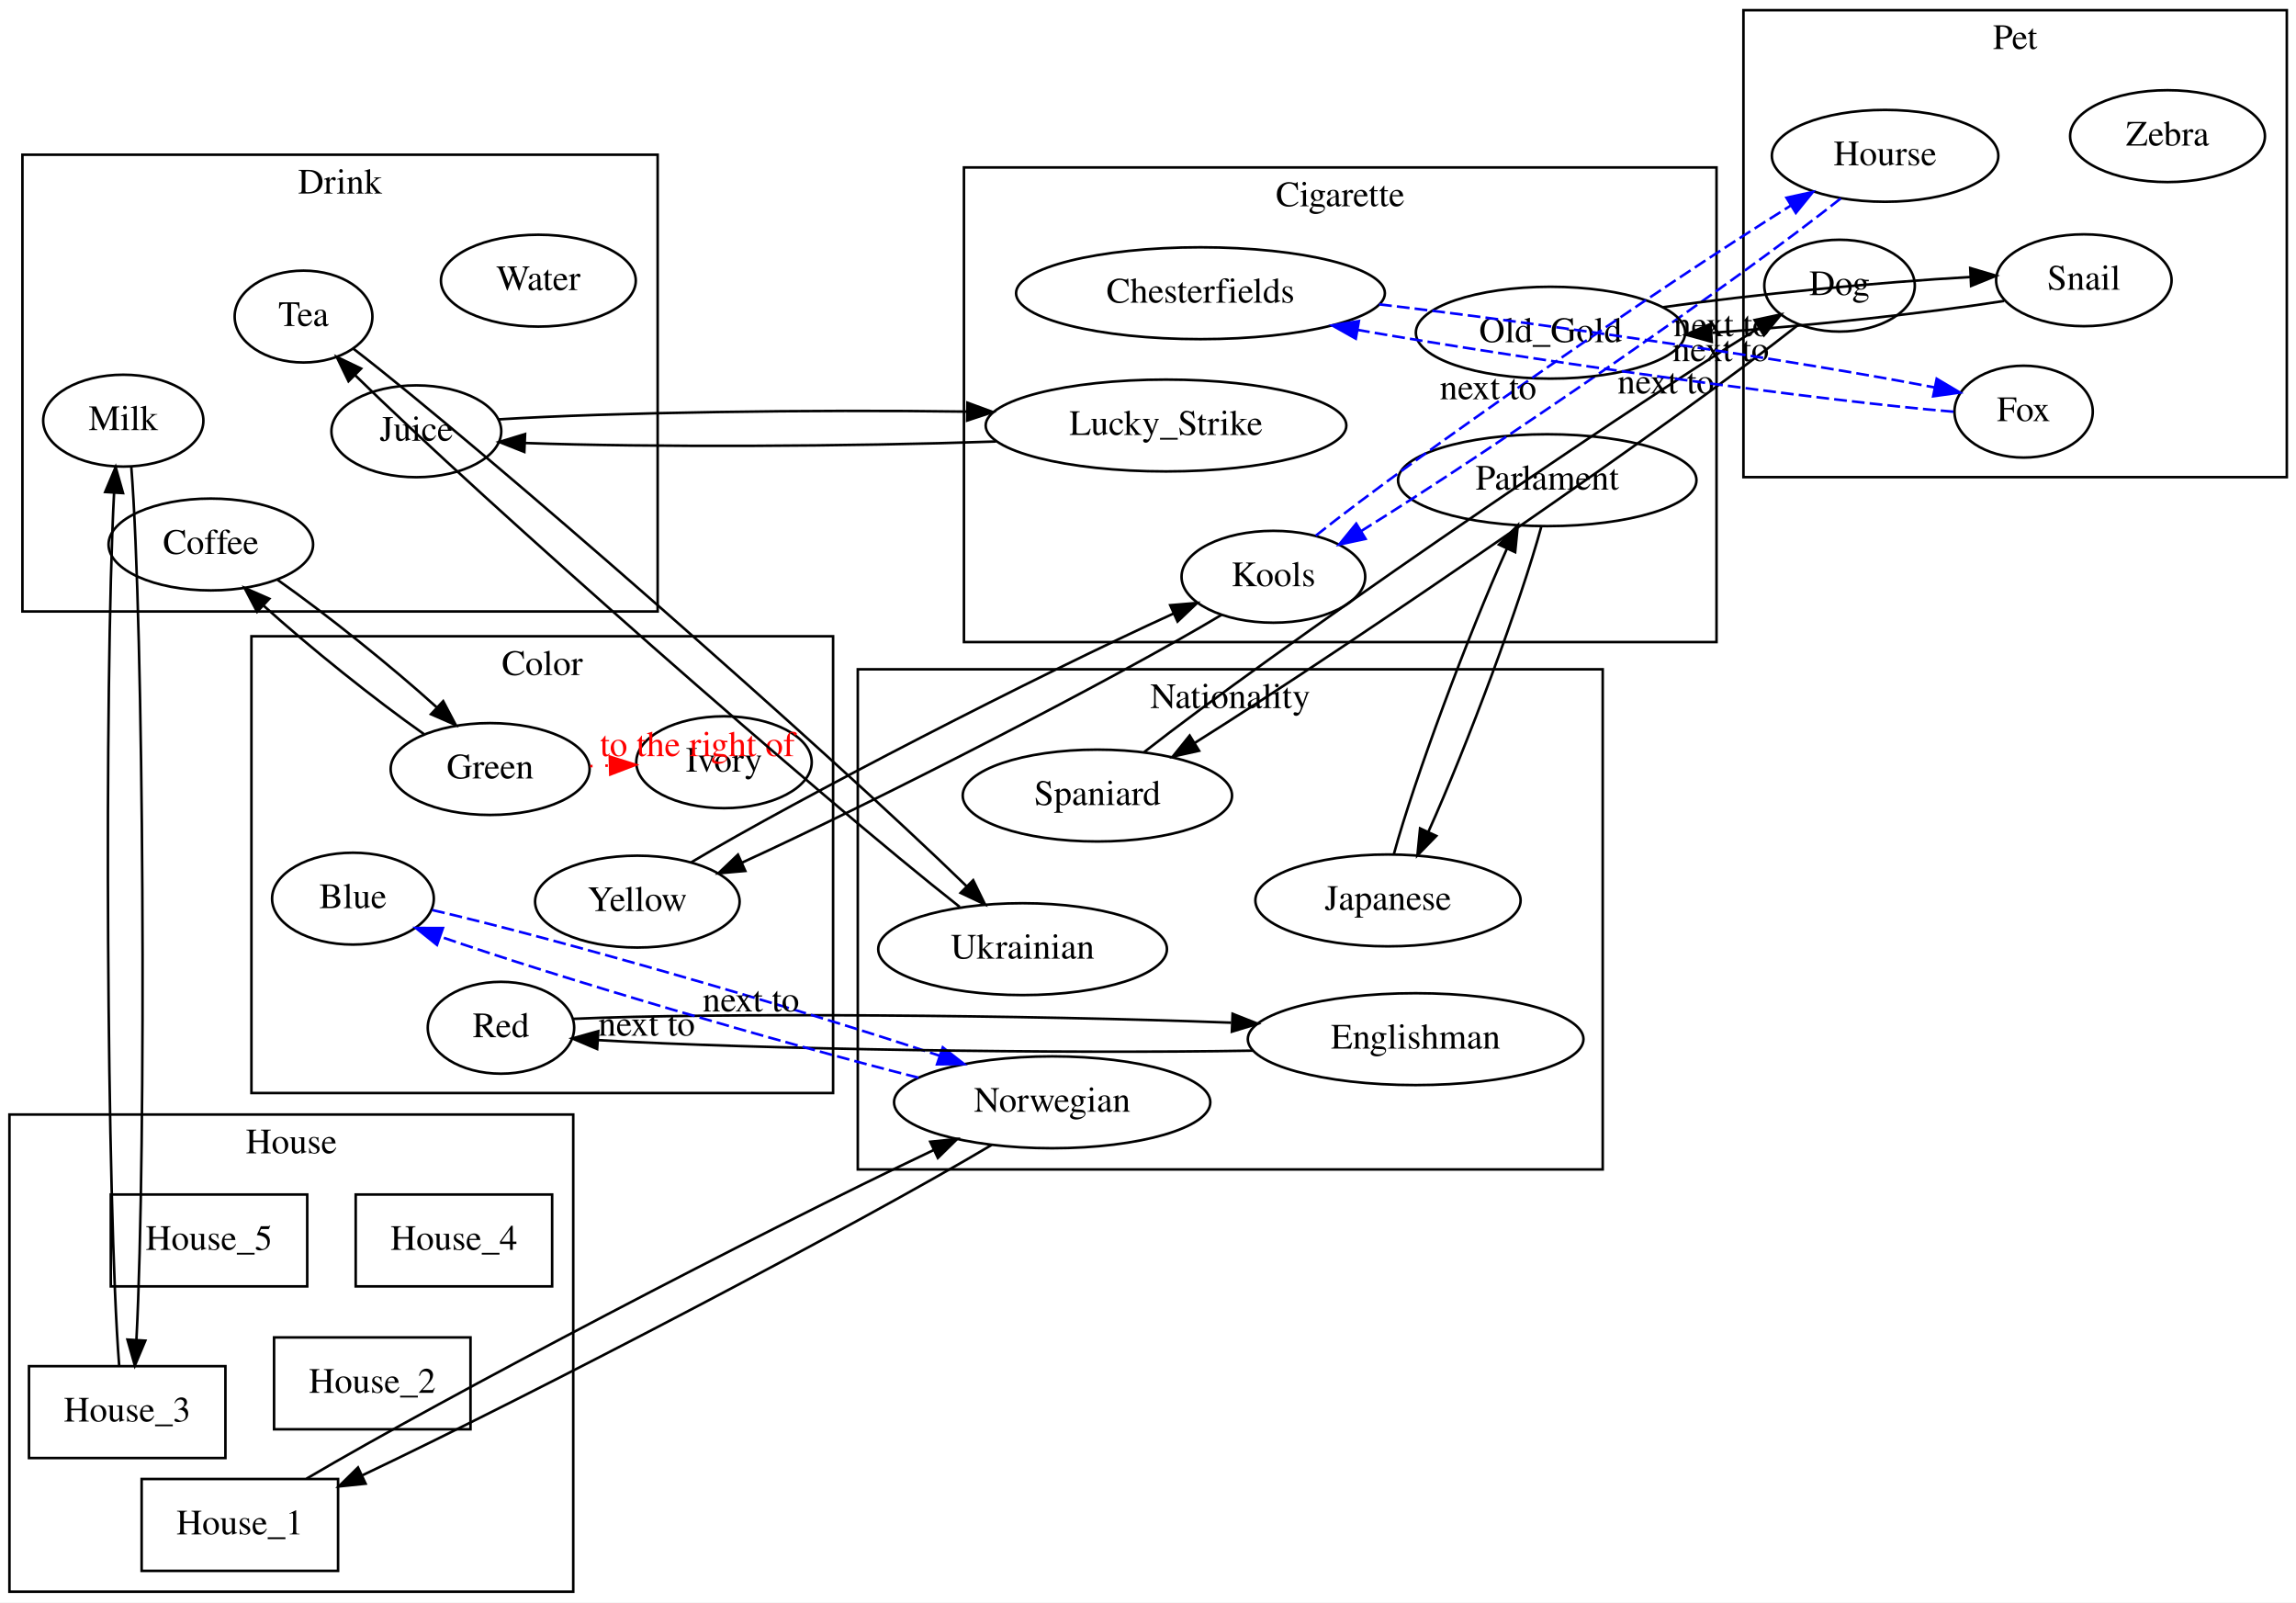
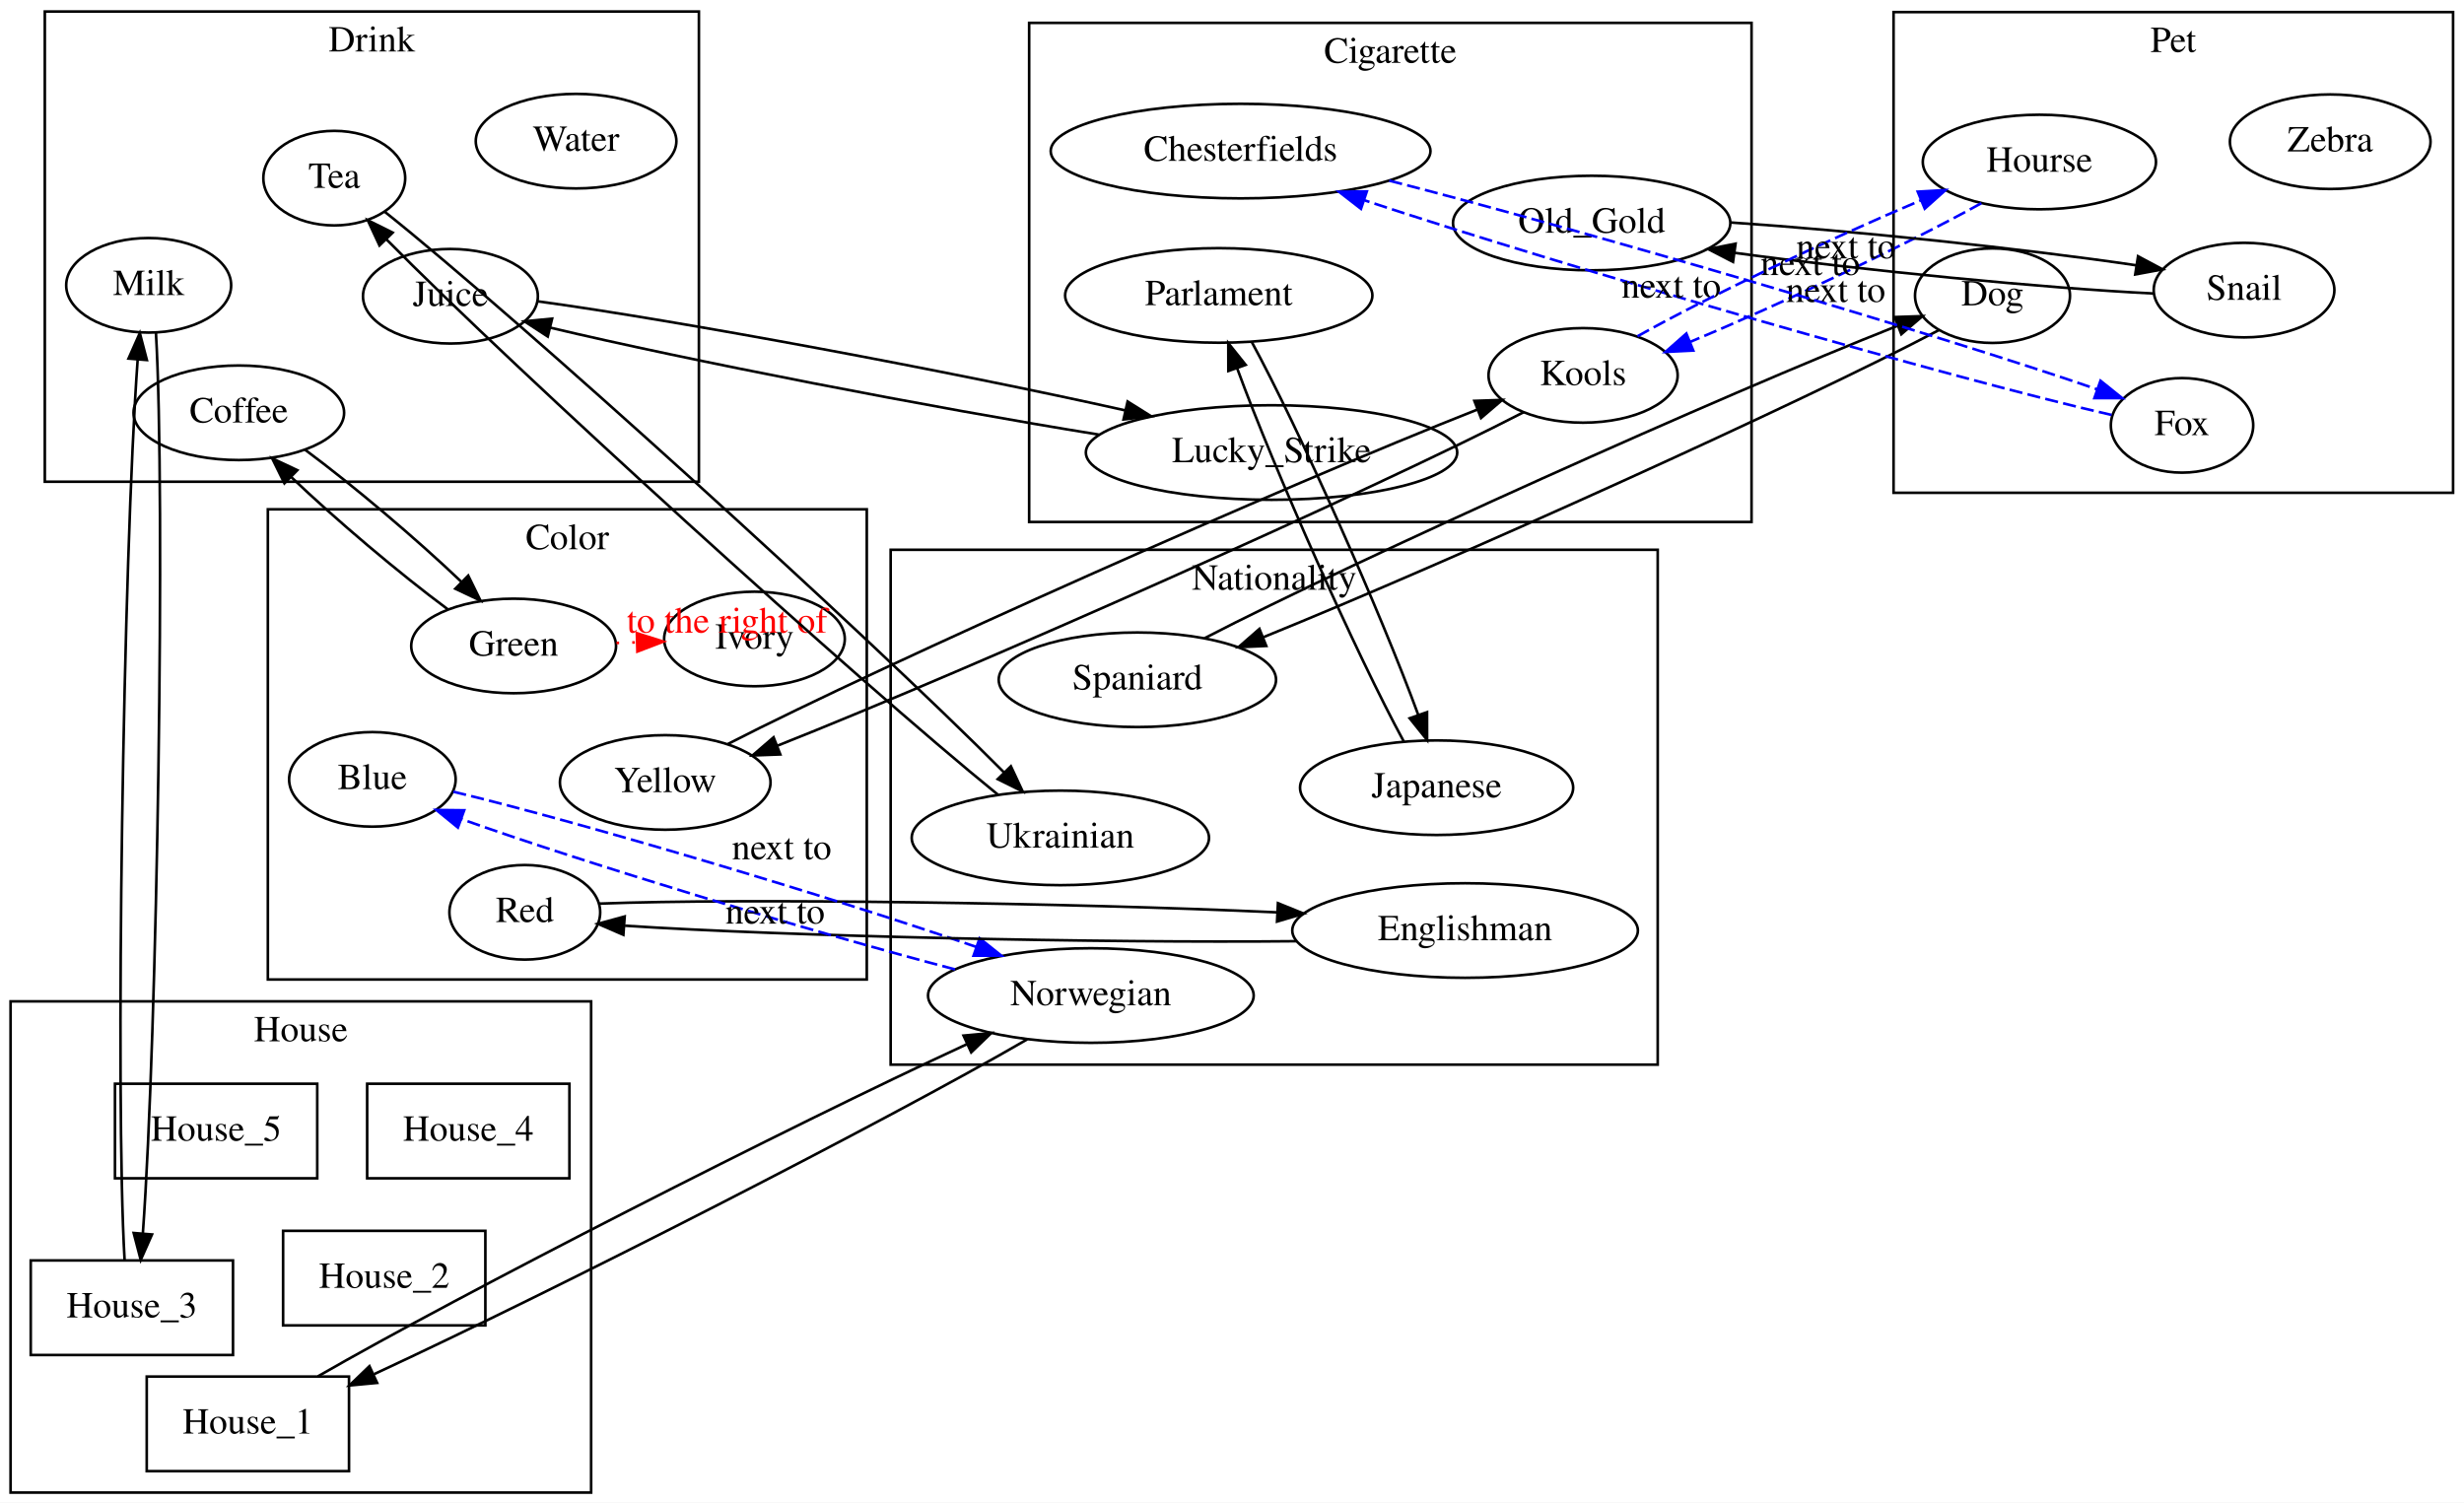
- <svg xmlns="http://www.w3.org/2000/svg" width="900pt" height="628pt" viewBox="0.00 0.00 900.00 628.00">
-   <g id="graph0" class="graph" transform="scale(1 1) rotate(0) translate(4 624)">
-     <polygon fill="white" stroke="transparent" points="-4,4 -4,-624 896,-624 896,4 -4,4" />
+ <svg xmlns="http://www.w3.org/2000/svg" width="938pt" height="572pt" viewBox="0.00 0.00 938.00 572.00">
+   <g id="graph0" class="graph" transform="scale(1 1) rotate(0) translate(4 568)">
+     <polygon fill="white" stroke="transparent" points="-4,4 -4,-568 934,-568 934,4 -4,4" />
    <g id="clust1" class="cluster">
-       <polygon fill="none" stroke="black" points="-0.3,-0.23 -0.3,-187.23 220.7,-187.23 220.7,-0.23 -0.3,-0.23" />
-       <text text-anchor="middle" x="110.2" y="-172.03" font-family="Times,serif" font-size="14.00">House</text>
+       <polygon fill="none" stroke="black" points="0.03,0.21 0.03,-186.79 221.03,-186.79 221.03,0.21 0.03,0.21" />
+       <text text-anchor="middle" x="110.53" y="-171.59" font-family="Times,serif" font-size="14.00">House</text>
    </g>
    <g id="clust2" class="cluster">
-       <polygon fill="none" stroke="black" points="94.56,-195.65 94.56,-374.65 322.56,-374.65 322.56,-195.65 94.56,-195.65" />
-       <text text-anchor="middle" x="208.56" y="-359.45" font-family="Times,serif" font-size="14.00">Color</text>
+       <polygon fill="none" stroke="black" points="97.97,-195.11 97.97,-374.11 325.97,-374.11 325.97,-195.11 97.97,-195.11" />
+       <text text-anchor="middle" x="211.97" y="-358.91" font-family="Times,serif" font-size="14.00">Color</text>
    </g>
    <g id="clust3" class="cluster">
-       <polygon fill="none" stroke="black" points="332.24,-165.71 332.24,-361.71 624.24,-361.71 624.24,-165.71 332.24,-165.71" />
-       <text text-anchor="middle" x="478.24" y="-346.51" font-family="Times,serif" font-size="14.00">Nationality</text>
+       <polygon fill="none" stroke="black" points="335.06,-162.7 335.06,-358.7 627.06,-358.7 627.06,-162.7 335.06,-162.7" />
+       <text text-anchor="middle" x="481.06" y="-343.5" font-family="Times,serif" font-size="14.00">Nationality</text>
    </g>
    <g id="clust4" class="cluster">
-       <polygon fill="none" stroke="black" points="679.4,-437.01 679.4,-620.01 892.4,-620.01 892.4,-437.01 679.4,-437.01" />
-       <text text-anchor="middle" x="785.9" y="-604.81" font-family="Times,serif" font-size="14.00">Pet</text>
+       <polygon fill="none" stroke="black" points="716.84,-380.4 716.84,-563.4 929.84,-563.4 929.84,-380.4 716.84,-380.4" />
+       <text text-anchor="middle" x="823.34" y="-548.2" font-family="Times,serif" font-size="14.00">Pet</text>
    </g>
    <g id="clust5" class="cluster">
-       <polygon fill="none" stroke="black" points="373.85,-372.38 373.85,-558.38 668.85,-558.38 668.85,-372.38 373.85,-372.38" />
-       <text text-anchor="middle" x="521.35" y="-543.18" font-family="Times,serif" font-size="14.00">Cigarette</text>
+       <polygon fill="none" stroke="black" points="387.78,-369.29 387.78,-559.29 662.78,-559.29 662.78,-369.29 387.78,-369.29" />
+       <text text-anchor="middle" x="525.28" y="-544.09" font-family="Times,serif" font-size="14.00">Cigarette</text>
    </g>
    <g id="clust6" class="cluster">
-       <polygon fill="none" stroke="black" points="4.79,-384.37 4.79,-563.37 253.79,-563.37 253.79,-384.37 4.79,-384.37" />
-       <text text-anchor="middle" x="129.29" y="-548.17" font-family="Times,serif" font-size="14.00">Drink</text>
+       <polygon fill="none" stroke="black" points="13.06,-384.61 13.06,-563.61 262.06,-563.61 262.06,-384.61 13.06,-384.61" />
+       <text text-anchor="middle" x="137.56" y="-548.41" font-family="Times,serif" font-size="14.00">Drink</text>
    </g>
    <g id="node1" class="node">
-       <polygon fill="none" stroke="black" points="128.52,-44.39 51.52,-44.39 51.52,-8.39 128.52,-8.39 128.52,-44.39" />
-       <text text-anchor="middle" x="90.02" y="-22.69" font-family="Times,serif" font-size="14.00">House_1</text>
+       <polygon fill="none" stroke="black" points="128.86,-43.95 51.86,-43.95 51.86,-7.95 128.86,-7.95 128.86,-43.95" />
+       <text text-anchor="middle" x="90.36" y="-22.25" font-family="Times,serif" font-size="14.00">House_1</text>
    </g>
    <g id="node15" class="node">
-       <ellipse fill="none" stroke="black" cx="408.44" cy="-192.02" rx="61.99" ry="18" />
-       <text text-anchor="middle" x="408.44" y="-188.32" font-family="Times,serif" font-size="14.00">Norwegian</text>
+       <ellipse fill="none" stroke="black" cx="411.27" cy="-189.01" rx="61.99" ry="18" />
+       <text text-anchor="middle" x="411.27" y="-185.31" font-family="Times,serif" font-size="14.00">Norwegian</text>
    </g>
    <g id="edge17" class="edge">
-       <path fill="none" stroke="black" d="M116.14,-44.52C170.04,-76.32 294.11,-141.15 362,-173.32" />
-       <polygon fill="black" stroke="black" points="360.66,-176.56 371.2,-177.64 363.63,-170.22 360.66,-176.56" />
+       <path fill="none" stroke="black" d="M117.01,-44.03C171.4,-75.38 295.71,-138.85 364.08,-170.49" />
+       <polygon fill="black" stroke="black" points="362.8,-173.75 373.35,-174.73 365.72,-167.38 362.8,-173.75" />
    </g>
    <g id="node2" class="node">
-       <polygon fill="none" stroke="black" points="180.43,-99.88 103.43,-99.88 103.43,-63.88 180.43,-63.88 180.43,-99.88" />
-       <text text-anchor="middle" x="141.93" y="-78.18" font-family="Times,serif" font-size="14.00">House_2</text>
+       <polygon fill="none" stroke="black" points="180.77,-99.43 103.77,-99.43 103.77,-63.43 180.77,-63.43 180.77,-99.43" />
+       <text text-anchor="middle" x="142.27" y="-77.73" font-family="Times,serif" font-size="14.00">House_2</text>
    </g>
    <g id="node3" class="node">
-       <polygon fill="none" stroke="black" points="84.36,-88.61 7.36,-88.61 7.36,-52.61 84.36,-52.61 84.36,-88.61" />
-       <text text-anchor="middle" x="45.86" y="-66.91" font-family="Times,serif" font-size="14.00">House_3</text>
+       <polygon fill="none" stroke="black" points="84.7,-88.16 7.7,-88.16 7.7,-52.16 84.7,-52.16 84.7,-88.16" />
+       <text text-anchor="middle" x="46.2" y="-66.46" font-family="Times,serif" font-size="14.00">House_3</text>
    </g>
    <g id="node27" class="node">
-       <ellipse fill="none" stroke="black" cx="44.33" cy="-459.15" rx="31.4" ry="18" />
-       <text text-anchor="middle" x="44.33" y="-455.45" font-family="Times,serif" font-size="14.00">Milk</text>
+       <ellipse fill="none" stroke="black" cx="52.6" cy="-459.39" rx="31.4" ry="18" />
+       <text text-anchor="middle" x="52.6" y="-455.69" font-family="Times,serif" font-size="14.00">Milk</text>
    </g>
    <g id="edge15" class="edge">
-       <path fill="none" stroke="black" d="M42.72,-88.82C37.79,-151 36.77,-355.3 40.71,-430.79" />
-       <polygon fill="black" stroke="black" points="37.23,-431.19 41.33,-440.96 44.22,-430.76 37.23,-431.19" />
+       <path fill="none" stroke="black" d="M43.44,-88.21C39.77,-150.27 42.92,-355.31 48.4,-430.99" />
+       <polygon fill="black" stroke="black" points="44.93,-431.5 49.23,-441.19 51.91,-430.94 44.93,-431.5" />
    </g>
    <g id="node4" class="node">
-       <polygon fill="none" stroke="black" points="212.43,-155.88 135.43,-155.88 135.43,-119.88 212.43,-119.88 212.43,-155.88" />
-       <text text-anchor="middle" x="173.93" y="-134.18" font-family="Times,serif" font-size="14.00">House_4</text>
+       <polygon fill="none" stroke="black" points="212.77,-155.43 135.77,-155.43 135.77,-119.43 212.77,-119.43 212.77,-155.43" />
+       <text text-anchor="middle" x="174.27" y="-133.73" font-family="Times,serif" font-size="14.00">House_4</text>
    </g>
    <g id="node5" class="node">
-       <polygon fill="none" stroke="black" points="116.43,-155.88 39.43,-155.88 39.43,-119.88 116.43,-119.88 116.43,-155.88" />
-       <text text-anchor="middle" x="77.93" y="-134.18" font-family="Times,serif" font-size="14.00">House_5</text>
+       <polygon fill="none" stroke="black" points="116.77,-155.43 39.77,-155.43 39.77,-119.43 116.77,-119.43 116.77,-155.43" />
+       <text text-anchor="middle" x="78.27" y="-133.73" font-family="Times,serif" font-size="14.00">House_5</text>
    </g>
    <g id="node6" class="node">
-       <ellipse fill="none" stroke="black" cx="279.8" cy="-325.29" rx="34.39" ry="18" />
-       <text text-anchor="middle" x="279.8" y="-321.59" font-family="Times,serif" font-size="14.00">Ivory</text>
+       <ellipse fill="none" stroke="black" cx="283.21" cy="-324.75" rx="34.39" ry="18" />
+       <text text-anchor="middle" x="283.21" y="-321.05" font-family="Times,serif" font-size="14.00">Ivory</text>
    </g>
    <g id="node7" class="node">
-       <ellipse fill="none" stroke="black" cx="245.83" cy="-270.67" rx="40.09" ry="18" />
-       <text text-anchor="middle" x="245.83" y="-266.97" font-family="Times,serif" font-size="14.00">Yellow</text>
+       <ellipse fill="none" stroke="black" cx="249.24" cy="-270.13" rx="40.09" ry="18" />
+       <text text-anchor="middle" x="249.24" y="-266.43" font-family="Times,serif" font-size="14.00">Yellow</text>
    </g>
    <g id="node24" class="node">
-       <ellipse fill="none" stroke="black" cx="495.15" cy="-397.97" rx="36" ry="18" />
-       <text text-anchor="middle" x="495.15" y="-394.27" font-family="Times,serif" font-size="14.00">Kools</text>
+       <ellipse fill="none" stroke="black" cx="598.65" cy="-425.09" rx="36" ry="18" />
+       <text text-anchor="middle" x="598.65" y="-421.39" font-family="Times,serif" font-size="14.00">Kools</text>
    </g>
    <g id="edge13" class="edge">
-       <path fill="none" stroke="black" d="M266.97,-286.08C308.84,-311.06 402.73,-359.32 456.12,-383.61" />
-       <polygon fill="black" stroke="black" points="454.72,-386.82 465.28,-387.71 457.59,-380.43 454.72,-386.82" />
+       <path fill="none" stroke="black" d="M273.14,-284.8C332.18,-315.13 485.25,-383.27 558.49,-412.11" />
+       <polygon fill="black" stroke="black" points="557.27,-415.39 567.86,-415.75 559.8,-408.86 557.27,-415.39" />
    </g>
    <g id="node8" class="node">
-       <ellipse fill="none" stroke="black" cx="192.37" cy="-221.23" rx="28.7" ry="18" />
-       <text text-anchor="middle" x="192.37" y="-217.53" font-family="Times,serif" font-size="14.00">Red</text>
+       <ellipse fill="none" stroke="black" cx="195.78" cy="-220.69" rx="28.7" ry="18" />
+       <text text-anchor="middle" x="195.78" y="-216.99" font-family="Times,serif" font-size="14.00">Red</text>
    </g>
    <g id="node11" class="node">
-       <ellipse fill="none" stroke="black" cx="550.91" cy="-216.77" rx="65.79" ry="18" />
-       <text text-anchor="middle" x="550.91" y="-213.07" font-family="Times,serif" font-size="14.00">Englishman</text>
+       <ellipse fill="none" stroke="black" cx="553.73" cy="-213.76" rx="65.79" ry="18" />
+       <text text-anchor="middle" x="553.73" y="-210.06" font-family="Times,serif" font-size="14.00">Englishman</text>
    </g>
    <g id="edge2" class="edge">
-       <path fill="none" stroke="black" d="M220.55,-224.72C275.65,-227.22 399.19,-226.26 478.59,-223.22" />
-       <polygon fill="black" stroke="black" points="479.16,-226.7 489.01,-222.8 478.88,-219.7 479.16,-226.7" />
+       <path fill="none" stroke="black" d="M223.94,-223.99C279.05,-226.12 402.67,-224.29 481.91,-220.69" />
+       <polygon fill="black" stroke="black" points="482.49,-224.17 492.31,-220.19 482.15,-217.17 482.49,-224.17" />
    </g>
    <g id="node9" class="node">
-       <ellipse fill="none" stroke="black" cx="188.12" cy="-322.63" rx="38.99" ry="18" />
-       <text text-anchor="middle" x="188.12" y="-318.93" font-family="Times,serif" font-size="14.00">Green</text>
+       <ellipse fill="none" stroke="black" cx="191.53" cy="-322.09" rx="38.99" ry="18" />
+       <text text-anchor="middle" x="191.53" y="-318.39" font-family="Times,serif" font-size="14.00">Green</text>
    </g>
    <g id="edge9" class="edge">
-       <path fill="none" stroke="red" stroke-dasharray="1,5" d="M227.27,-323.76C229.86,-323.84 232.49,-323.92 235.11,-323.99" />
-       <polygon fill="red" stroke="red" points="235.03,-327.49 245.13,-324.28 235.23,-320.49 235.03,-327.49" />
-       <text text-anchor="start" x="231.19" y="-327.68" font-family="Times,serif" font-size="14.00" fill="red">to the right of</text>
+       <path fill="none" stroke="red" stroke-dasharray="1,5" d="M230.68,-323.23C233.27,-323.3 235.9,-323.38 238.52,-323.46" />
+       <polygon fill="red" stroke="red" points="238.44,-326.95 248.54,-323.75 238.64,-319.96 238.44,-326.95" />
+       <text text-anchor="start" x="234.6" y="-327.14" font-family="Times,serif" font-size="14.00" fill="red">to the right of</text>
    </g>
    <g id="node26" class="node">
-       <ellipse fill="none" stroke="black" cx="78.64" cy="-410.62" rx="40.09" ry="18" />
-       <text text-anchor="middle" x="78.64" y="-406.92" font-family="Times,serif" font-size="14.00">Coffee</text>
+       <ellipse fill="none" stroke="black" cx="86.91" cy="-410.86" rx="40.09" ry="18" />
+       <text text-anchor="middle" x="86.91" y="-407.16" font-family="Times,serif" font-size="14.00">Coffee</text>
    </g>
    <g id="edge6" class="edge">
-       <path fill="none" stroke="black" d="M162.21,-336.3C143.03,-349.77 117.32,-370.37 99.46,-386.53" />
-       <polygon fill="black" stroke="black" points="96.79,-384.23 91.86,-393.61 101.56,-389.36 96.79,-384.23" />
+       <path fill="none" stroke="black" d="M166.5,-336.02C148.21,-349.56 123.82,-370.18 106.84,-386.41" />
+       <polygon fill="black" stroke="black" points="104.28,-384.01 99.6,-393.52 109.19,-389 104.28,-384.01" />
    </g>
    <g id="node10" class="node">
-       <ellipse fill="none" stroke="black" cx="134.35" cy="-271.83" rx="31.7" ry="18" />
-       <text text-anchor="middle" x="134.35" y="-268.13" font-family="Times,serif" font-size="14.00">Blue</text>
+       <ellipse fill="none" stroke="black" cx="137.76" cy="-271.3" rx="31.7" ry="18" />
+       <text text-anchor="middle" x="137.76" y="-267.6" font-family="Times,serif" font-size="14.00">Blue</text>
    </g>
    <g id="edge27" class="edge">
-       <path fill="none" stroke="blue" stroke-dasharray="5,2" d="M165.43,-267.37C214.13,-256.15 308.57,-228.92 364.3,-210.27" />
-       <polygon fill="blue" stroke="blue" points="365.56,-213.54 373.9,-207.01 363.31,-206.91 365.56,-213.54" />
-       <text text-anchor="middle" x="290.37" y="-227.62" font-family="Times,serif" font-size="14.00">next to</text>
+       <path fill="none" stroke="blue" stroke-dasharray="5,2" d="M168.55,-266.61C217.2,-254.97 311.98,-226.73 367.62,-207.53" />
+       <polygon fill="blue" stroke="blue" points="368.92,-210.79 377.2,-204.18 366.61,-204.18 368.92,-210.79" />
+       <text text-anchor="middle" x="293.59" y="-240.87" font-family="Times,serif" font-size="14.00">next to</text>
    </g>
    <g id="edge1" class="edge">
-       <path fill="none" stroke="black" d="M487.15,-212.26C412.56,-210.98 291.48,-212.81 230.31,-216.4" />
-       <polygon fill="black" stroke="black" points="230.07,-212.91 220.32,-217.05 230.52,-219.9 230.07,-212.91" />
+       <path fill="none" stroke="black" d="M489.63,-209.69C415.23,-208.94 294.94,-211.58 233.92,-215.59" />
+       <polygon fill="black" stroke="black" points="233.31,-212.12 223.59,-216.32 233.81,-219.1 233.31,-212.12" />
    </g>
    <g id="node12" class="node">
-       <ellipse fill="none" stroke="black" cx="426.16" cy="-312.23" rx="52.79" ry="18" />
-       <text text-anchor="middle" x="426.16" y="-308.53" font-family="Times,serif" font-size="14.00">Spaniard</text>
+       <ellipse fill="none" stroke="black" cx="428.98" cy="-309.22" rx="52.79" ry="18" />
+       <text text-anchor="middle" x="428.98" y="-305.52" font-family="Times,serif" font-size="14.00">Spaniard</text>
    </g>
    <g id="node16" class="node">
-       <ellipse fill="none" stroke="black" cx="717.08" cy="-512.05" rx="29.5" ry="18" />
-       <text text-anchor="middle" x="717.08" y="-508.35" font-family="Times,serif" font-size="14.00">Dog</text>
+       <ellipse fill="none" stroke="black" cx="754.51" cy="-455.44" rx="29.5" ry="18" />
+       <text text-anchor="middle" x="754.51" y="-451.74" font-family="Times,serif" font-size="14.00">Dog</text>
    </g>
    <g id="edge3" class="edge">
-       <path fill="none" stroke="black" d="M444.54,-329.31C493.02,-367.33 624.45,-457.84 685.36,-495.43" />
-       <polygon fill="black" stroke="black" points="683.8,-498.58 694.16,-500.79 687.44,-492.6 683.8,-498.58" />
+       <path fill="none" stroke="black" d="M454.56,-325.04C512.1,-354.82 651.75,-417.7 718.22,-443.91" />
+       <polygon fill="black" stroke="black" points="717.27,-447.3 727.86,-447.65 719.8,-440.77 717.27,-447.3" />
    </g>
    <g id="node13" class="node">
-       <ellipse fill="none" stroke="black" cx="396.84" cy="-252.04" rx="56.59" ry="18" />
-       <text text-anchor="middle" x="396.84" y="-248.34" font-family="Times,serif" font-size="14.00">Ukrainian</text>
+       <ellipse fill="none" stroke="black" cx="399.66" cy="-249.02" rx="56.59" ry="18" />
+       <text text-anchor="middle" x="399.66" y="-245.32" font-family="Times,serif" font-size="14.00">Ukrainian</text>
    </g>
    <g id="node28" class="node">
-       <ellipse fill="none" stroke="black" cx="114.98" cy="-499.94" rx="27" ry="18" />
-       <text text-anchor="middle" x="114.98" y="-496.24" font-family="Times,serif" font-size="14.00">Tea</text>
+       <ellipse fill="none" stroke="black" cx="123.25" cy="-500.18" rx="27" ry="18" />
+       <text text-anchor="middle" x="123.25" y="-496.48" font-family="Times,serif" font-size="14.00">Tea</text>
    </g>
    <g id="edge7" class="edge">
-       <path fill="none" stroke="black" d="M372.18,-268.6C317.17,-311.84 185.62,-427.52 135.11,-477.05" />
-       <polygon fill="black" stroke="black" points="132.61,-474.6 127.99,-484.14 137.55,-479.56 132.61,-474.6" />
+       <path fill="none" stroke="black" d="M375.87,-265.49C322.15,-309.05 192.65,-426.68 142.99,-476.98" />
+       <polygon fill="black" stroke="black" points="140.46,-474.56 135.99,-484.17 145.48,-479.44 140.46,-474.56" />
    </g>
    <g id="node14" class="node">
-       <ellipse fill="none" stroke="black" cx="540.07" cy="-271.14" rx="51.99" ry="18" />
-       <text text-anchor="middle" x="540.07" y="-267.44" font-family="Times,serif" font-size="14.00">Japanese</text>
+       <ellipse fill="none" stroke="black" cx="542.89" cy="-268.13" rx="51.99" ry="18" />
+       <text text-anchor="middle" x="542.89" y="-264.43" font-family="Times,serif" font-size="14.00">Japanese</text>
    </g>
    <g id="node25" class="node">
-       <ellipse fill="none" stroke="black" cx="602.5" cy="-435.82" rx="58.49" ry="18" />
-       <text text-anchor="middle" x="602.5" y="-432.12" font-family="Times,serif" font-size="14.00">Parlament</text>
+       <ellipse fill="none" stroke="black" cx="459.96" cy="-455.53" rx="58.49" ry="18" />
+       <text text-anchor="middle" x="459.96" y="-451.83" font-family="Times,serif" font-size="14.00">Parlament</text>
    </g>
    <g id="edge24" class="edge">
-       <path fill="none" stroke="black" d="M542.4,-289.35C550.28,-318.38 571.46,-375.18 586.66,-408.9" />
-       <polygon fill="black" stroke="black" points="583.57,-410.57 590.96,-418.16 589.92,-407.62 583.57,-410.57" />
+       <path fill="none" stroke="black" d="M530.39,-285.74C512.54,-318.47 481.23,-388.8 466.92,-427.91" />
+       <polygon fill="black" stroke="black" points="463.61,-426.78 463.59,-437.37 470.21,-429.1 463.61,-426.78" />
    </g>
    <g id="edge16" class="edge">
-       <path fill="none" stroke="black" d="M384.71,-175.31C332.6,-144.32 207.45,-78.83 138.16,-45.9" />
-       <polygon fill="black" stroke="black" points="139.31,-42.57 128.77,-41.47 136.33,-48.9 139.31,-42.57" />
+       <path fill="none" stroke="black" d="M387.04,-172.33C334.23,-141.64 208.04,-77.15 138.44,-44.89" />
+       <polygon fill="black" stroke="black" points="139.56,-41.55 129.01,-40.56 136.64,-47.91 139.56,-41.55" />
    </g>
    <g id="edge26" class="edge">
-       <path fill="none" stroke="blue" stroke-dasharray="5,2" d="M356.02,-201.67C300.82,-215.64 215.54,-240.71 168.46,-256.99" />
-       <polygon fill="blue" stroke="blue" points="167.29,-253.7 159.02,-260.33 169.62,-260.3 167.29,-253.7" />
-       <text text-anchor="middle" x="249.49" y="-218.13" font-family="Times,serif" font-size="14.00">next to</text>
+       <path fill="none" stroke="blue" stroke-dasharray="5,2" d="M359.55,-198.97C304.4,-213.42 218.65,-239.45 171.56,-256.22" />
+       <polygon fill="blue" stroke="blue" points="170.32,-252.95 162.12,-259.65 172.71,-259.53 170.32,-252.95" />
+       <text text-anchor="middle" x="291.06" y="-216.39" font-family="Times,serif" font-size="14.00">next to</text>
    </g>
    <g id="edge4" class="edge">
-       <path fill="none" stroke="black" d="M700.85,-496.67C655.8,-460.95 528.61,-373.14 464.32,-332.85" />
-       <polygon fill="black" stroke="black" points="466.02,-329.79 455.68,-327.49 462.33,-335.74 466.02,-329.79" />
+       <path fill="none" stroke="black" d="M734.12,-442.34C683.12,-415.35 549.11,-354.69 476.81,-325.37" />
+       <polygon fill="black" stroke="black" points="478.05,-322.09 467.46,-321.62 475.44,-328.59 478.05,-322.09" />
    </g>
    <g id="node17" class="node">
-       <ellipse fill="none" stroke="black" cx="734.93" cy="-562.93" rx="44.39" ry="18" />
-       <text text-anchor="middle" x="734.93" y="-559.23" font-family="Times,serif" font-size="14.00">Hourse</text>
+       <ellipse fill="none" stroke="black" cx="772.36" cy="-506.32" rx="44.39" ry="18" />
+       <text text-anchor="middle" x="772.36" y="-502.62" font-family="Times,serif" font-size="14.00">Hourse</text>
    </g>
    <g id="edge21" class="edge">
-       <path fill="none" stroke="blue" stroke-dasharray="5,2" d="M717.52,-546.21C678.05,-514.82 581.43,-448.02 529.47,-415.82" />
-       <polygon fill="blue" stroke="blue" points="531.28,-412.82 520.92,-410.59 527.62,-418.8 531.28,-412.82" />
-       <text text-anchor="middle" x="649" y="-469.81" font-family="Times,serif" font-size="14.00">next to</text>
+       <path fill="none" stroke="blue" stroke-dasharray="5,2" d="M750.26,-490.64C722.39,-475.17 674.02,-452.23 639.39,-437.84" />
+       <polygon fill="blue" stroke="blue" points="640.6,-434.55 630.01,-434.02 637.96,-441.03 640.6,-434.55" />
+       <text text-anchor="middle" x="694.82" y="-453.04" font-family="Times,serif" font-size="14.00">next to</text>
    </g>
    <g id="node18" class="node">
-       <ellipse fill="none" stroke="black" cx="812.84" cy="-514.17" rx="34.39" ry="18" />
-       <text text-anchor="middle" x="812.84" y="-510.47" font-family="Times,serif" font-size="14.00">Snail</text>
+       <ellipse fill="none" stroke="black" cx="850.27" cy="-457.56" rx="34.39" ry="18" />
+       <text text-anchor="middle" x="850.27" y="-453.86" font-family="Times,serif" font-size="14.00">Snail</text>
    </g>
    <g id="node21" class="node">
-       <ellipse fill="none" stroke="black" cx="603.78" cy="-493.62" rx="52.79" ry="18" />
-       <text text-anchor="middle" x="603.78" y="-489.92" font-family="Times,serif" font-size="14.00">Old_Gold</text>
+       <ellipse fill="none" stroke="black" cx="601.92" cy="-483.09" rx="52.79" ry="18" />
+       <text text-anchor="middle" x="601.92" y="-479.39" font-family="Times,serif" font-size="14.00">Old_Gold</text>
    </g>
    <g id="edge11" class="edge">
-       <path fill="none" stroke="black" d="M781.57,-506.06C751.47,-501.31 705.06,-496.33 667.2,-493.58" />
-       <polygon fill="black" stroke="black" points="666.99,-490.05 656.77,-492.86 666.51,-497.04 666.99,-490.05" />
+       <path fill="none" stroke="black" d="M815.77,-456.27C774.49,-458.27 704.88,-465.12 656.33,-471.75" />
+       <polygon fill="black" stroke="black" points="655.73,-468.3 646.31,-473.16 656.7,-475.23 655.73,-468.3" />
    </g>
    <g id="node19" class="node">
-       <ellipse fill="none" stroke="black" cx="789.23" cy="-462.68" rx="27.1" ry="18" />
-       <text text-anchor="middle" x="789.23" y="-458.98" font-family="Times,serif" font-size="14.00">Fox</text>
+       <ellipse fill="none" stroke="black" cx="826.66" cy="-406.07" rx="27.1" ry="18" />
+       <text text-anchor="middle" x="826.66" y="-402.37" font-family="Times,serif" font-size="14.00">Fox</text>
    </g>
    <g id="node22" class="node">
-       <ellipse fill="none" stroke="black" cx="466.57" cy="-509.09" rx="72.29" ry="18" />
-       <text text-anchor="middle" x="466.57" y="-505.39" font-family="Times,serif" font-size="14.00">Chesterfields</text>
+       <ellipse fill="none" stroke="black" cx="468.27" cy="-510.48" rx="72.29" ry="18" />
+       <text text-anchor="middle" x="468.27" y="-506.78" font-family="Times,serif" font-size="14.00">Chesterfields</text>
    </g>
    <g id="edge19" class="edge">
-       <path fill="none" stroke="blue" stroke-dasharray="5,2" d="M761.71,-462.65C710.31,-466.88 598.56,-482.44 528.27,-494.69" />
-       <polygon fill="blue" stroke="blue" points="527.45,-491.28 518.21,-496.47 528.67,-498.18 527.45,-491.28" />
-       <text text-anchor="middle" x="670.49" y="-482.47" font-family="Times,serif" font-size="14.00">next to</text>
+       <path fill="none" stroke="blue" stroke-dasharray="5,2" d="M799.85,-410.03C739.38,-423.83 591.79,-466.45 515.55,-491.71" />
+       <polygon fill="blue" stroke="blue" points="514.1,-488.5 505.73,-495 516.33,-495.14 514.1,-488.5" />
+       <text text-anchor="middle" x="632.2" y="-454.67" font-family="Times,serif" font-size="14.00">next to</text>
    </g>
    <g id="node20" class="node">
-       <ellipse fill="none" stroke="black" cx="845.64" cy="-570.65" rx="38.19" ry="18" />
-       <text text-anchor="middle" x="845.64" y="-566.95" font-family="Times,serif" font-size="14.00">Zebra</text>
+       <ellipse fill="none" stroke="black" cx="883.07" cy="-514.05" rx="38.19" ry="18" />
+       <text text-anchor="middle" x="883.07" y="-510.35" font-family="Times,serif" font-size="14.00">Zebra</text>
    </g>
    <g id="edge10" class="edge">
-       <path fill="none" stroke="black" d="M647.82,-503.62C683.25,-508.59 732.83,-513.46 768.38,-515.44" />
-       <polygon fill="black" stroke="black" points="768.31,-518.94 778.47,-515.94 768.65,-511.95 768.31,-518.94" />
+       <path fill="none" stroke="black" d="M654.86,-483.3C701.04,-480.2 767.09,-473.26 809.32,-466.99" />
+       <polygon fill="black" stroke="black" points="809.91,-470.44 819.26,-465.45 808.84,-463.52 809.91,-470.44" />
    </g>
    <g id="edge18" class="edge">
-       <path fill="none" stroke="blue" stroke-dasharray="5,2" d="M536.6,-504.73C603.72,-496.89 702.28,-482.29 754.23,-472.18" />
-       <polygon fill="blue" stroke="blue" points="755.16,-475.57 764.27,-470.16 753.78,-468.7 755.16,-475.57" />
-       <text text-anchor="middle" x="670.91" y="-492.26" font-family="Times,serif" font-size="14.00">next to</text>
+       <path fill="none" stroke="blue" stroke-dasharray="5,2" d="M524.89,-499.23C600.93,-479.74 733.51,-440.8 794.41,-419.77" />
+       <polygon fill="blue" stroke="blue" points="795.62,-423.06 803.89,-416.43 793.3,-416.45 795.62,-423.06" />
+       <text text-anchor="middle" x="685.15" y="-463.3" font-family="Times,serif" font-size="14.00">next to</text>
    </g>
    <g id="node23" class="node">
-       <ellipse fill="none" stroke="black" cx="453.06" cy="-457.25" rx="70.69" ry="18" />
-       <text text-anchor="middle" x="453.06" y="-453.55" font-family="Times,serif" font-size="14.00">Lucky_Strike</text>
+       <ellipse fill="none" stroke="black" cx="480.05" cy="-395.73" rx="70.69" ry="18" />
+       <text text-anchor="middle" x="480.05" y="-392.03" font-family="Times,serif" font-size="14.00">Lucky_Strike</text>
    </g>
    <g id="node29" class="node">
-       <ellipse fill="none" stroke="black" cx="159.2" cy="-454.98" rx="33.29" ry="18" />
-       <text text-anchor="middle" x="159.2" y="-451.28" font-family="Times,serif" font-size="14.00">Juice</text>
+       <ellipse fill="none" stroke="black" cx="167.47" cy="-455.22" rx="33.29" ry="18" />
+       <text text-anchor="middle" x="167.47" y="-451.52" font-family="Times,serif" font-size="14.00">Juice</text>
    </g>
    <g id="edge22" class="edge">
-       <path fill="none" stroke="black" d="M386.42,-450.98C329.8,-448.98 250.21,-448.65 201.81,-450.39" />
-       <polygon fill="black" stroke="black" points="201.53,-446.9 191.68,-450.8 201.82,-453.89 201.53,-446.9" />
+       <path fill="none" stroke="black" d="M414.24,-402.56C350.86,-412.78 257.22,-430.92 205.42,-443.28" />
+       <polygon fill="black" stroke="black" points="204.52,-439.89 195.64,-445.67 206.18,-446.69 204.52,-439.89" />
    </g>
    <g id="edge12" class="edge">
-       <path fill="none" stroke="black" d="M474.86,-383.07C433.95,-358.55 340.98,-310.7 286.89,-285.96" />
-       <polygon fill="black" stroke="black" points="288.14,-282.69 277.59,-281.76 285.27,-289.07 288.14,-282.69" />
+       <path fill="none" stroke="black" d="M576.11,-411.12C518.79,-381.5 366.86,-313.8 292.05,-284.16" />
+       <polygon fill="black" stroke="black" points="293.05,-280.79 282.46,-280.4 290.49,-287.31 293.05,-280.79" />
    </g>
    <g id="edge20" class="edge">
-       <path fill="none" stroke="blue" stroke-dasharray="5,2" d="M511.78,-414.08C550.09,-444.67 644.99,-510.38 697.89,-543.39" />
-       <polygon fill="blue" stroke="blue" points="696.28,-546.51 706.63,-548.78 699.95,-540.55 696.28,-546.51" />
-       <text text-anchor="middle" x="579.34" y="-467.54" font-family="Times,serif" font-size="14.00">next to</text>
+       <path fill="none" stroke="blue" stroke-dasharray="5,2" d="M619.36,-439.99C645.82,-454.82 692.31,-476.99 727.13,-491.69" />
+       <polygon fill="blue" stroke="blue" points="726.04,-495.03 736.62,-495.63 728.72,-488.56 726.04,-495.03" />
+       <text text-anchor="middle" x="698.74" y="-469.64" font-family="Times,serif" font-size="14.00">next to</text>
    </g>
    <g id="edge25" class="edge">
-       <path fill="none" stroke="black" d="M600.17,-417.61C592.3,-388.59 571.12,-331.79 555.92,-298.07" />
-       <polygon fill="black" stroke="black" points="559,-296.4 551.61,-288.81 552.65,-299.35 559,-296.4" />
+       <path fill="none" stroke="black" d="M472.46,-437.93C490.31,-405.19 521.62,-334.87 535.94,-295.75" />
+       <polygon fill="black" stroke="black" points="539.25,-296.89 539.27,-286.29 532.64,-294.56 539.25,-296.89" />
    </g>
    <g id="edge5" class="edge">
-       <path fill="none" stroke="black" d="M104.83,-396.75C123.9,-383.33 149.33,-362.96 167.09,-346.9" />
-       <polygon fill="black" stroke="black" points="169.72,-349.23 174.66,-339.86 164.95,-344.11 169.72,-349.23" />
+       <path fill="none" stroke="black" d="M112.21,-396.73C130.51,-383.16 154.8,-362.61 171.71,-346.44" />
+       <polygon fill="black" stroke="black" points="174.24,-348.87 178.91,-339.36 169.33,-343.88 174.24,-348.87" />
    </g>
    <g id="edge14" class="edge">
-       <path fill="none" stroke="black" d="M47.45,-441.2C52.39,-379.34 53.42,-174.67 49.48,-99.03" />
-       <polygon fill="black" stroke="black" points="52.96,-98.61 48.86,-88.84 45.97,-99.03 52.96,-98.61" />
+       <path fill="none" stroke="black" d="M55.36,-441.35C59.03,-379.28 55.88,-174.25 50.39,-98.56" />
+       <polygon fill="black" stroke="black" points="53.86,-98.05 49.57,-88.36 46.89,-98.61 53.86,-98.05" />
    </g>
    <g id="edge8" class="edge">
-       <path fill="none" stroke="black" d="M134.46,-487.39C185.31,-448.26 321.31,-328.91 374.84,-276.74" />
-       <polygon fill="black" stroke="black" points="377.47,-279.06 382.12,-269.55 372.55,-274.08 377.47,-279.06" />
+       <path fill="none" stroke="black" d="M142.44,-487.4C192.41,-447.67 325.79,-326.74 378.19,-273.97" />
+       <polygon fill="black" stroke="black" points="380.82,-276.29 385.32,-266.69 375.82,-271.39 380.82,-276.29" />
    </g>
    <g id="edge23" class="edge">
-       <path fill="none" stroke="black" d="M191.45,-459.65C235.27,-462.4 315,-463.56 374.97,-462.69" />
-       <polygon fill="black" stroke="black" points="375.22,-466.19 385.16,-462.52 375.11,-459.19 375.22,-466.19" />
+       <path fill="none" stroke="black" d="M200.55,-453.31C253.8,-446.09 359.1,-426.4 424.16,-411.81" />
+       <polygon fill="black" stroke="black" points="425.26,-415.15 434.24,-409.52 423.71,-408.33 425.26,-415.15" />
    </g>
    <g id="node30" class="node">
-       <ellipse fill="none" stroke="black" cx="207.03" cy="-514.01" rx="38.19" ry="18" />
-       <text text-anchor="middle" x="207.03" y="-510.31" font-family="Times,serif" font-size="14.00">Water</text>
+       <ellipse fill="none" stroke="black" cx="215.3" cy="-514.26" rx="38.19" ry="18" />
+       <text text-anchor="middle" x="215.3" y="-510.56" font-family="Times,serif" font-size="14.00">Water</text>
    </g>
  </g>
</svg>
